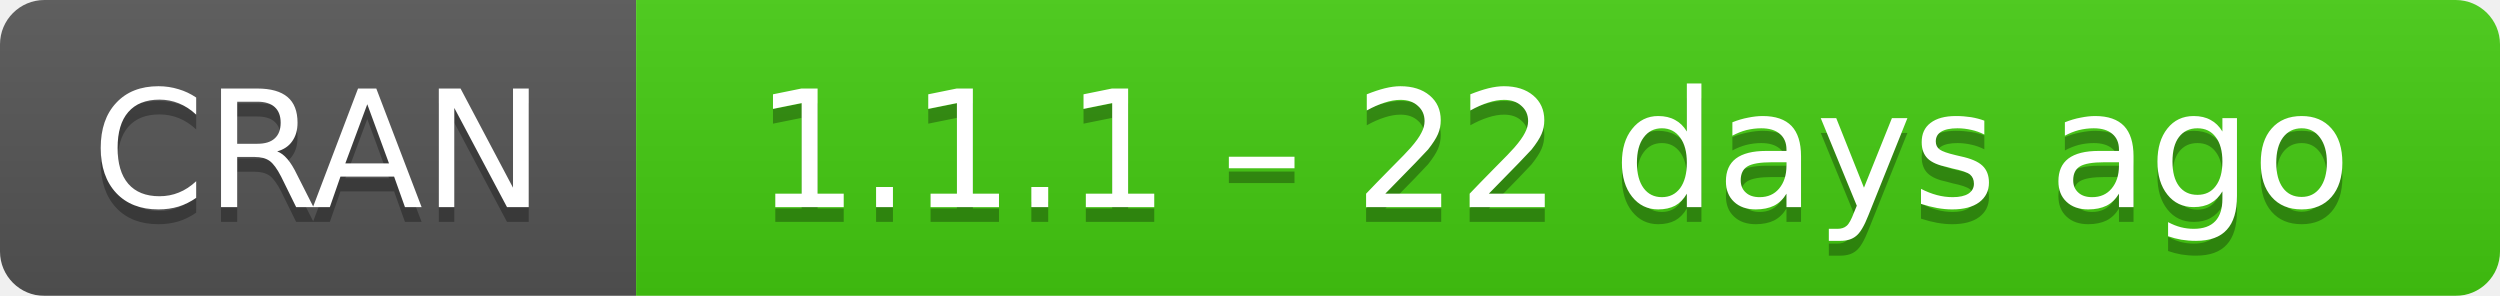
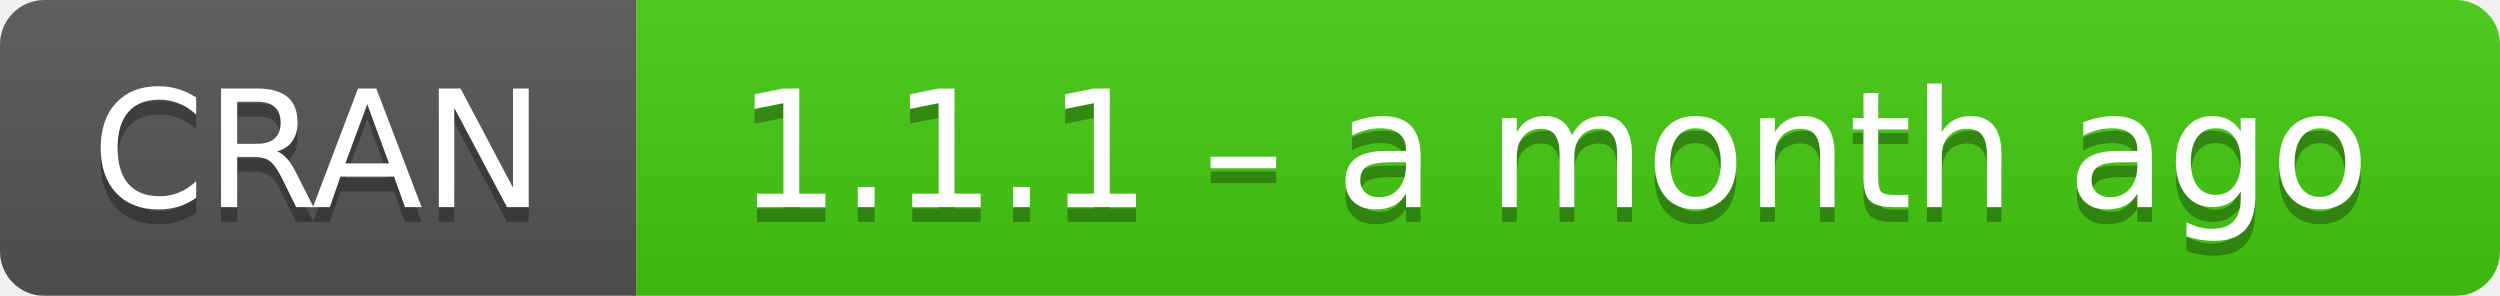
- <svg xmlns="http://www.w3.org/2000/svg" width="169" height="20" aria-label="CRAN 1.1.1 – 22 days ago">
+ <svg xmlns="http://www.w3.org/2000/svg" width="169" height="20" aria-label="CRAN 1.1.1 – a month ago">
  <linearGradient id="b" x2="0" y2="100%">
    <stop offset="0" stop-color="#bbb" stop-opacity=".1" />
    <stop offset="1" stop-opacity=".1" />
  </linearGradient>
  <mask id="a">
    <rect width="169" height="20" rx="3" fill="#fff" />
  </mask>
  <g mask="url(#a)">
    <path fill="#555" d="M0 0h43v20H0z" />
    <path fill="#4c1" d="M43 0h147v20H43z" />
    <path fill="url(#b)" d="M0 0h169v20H0z" />
  </g>
  <g fill="#fff" text-anchor="middle" font-family="DejaVu Sans,Verdana,Geneva,sans-serif" font-size="11">
    <text x="21.5" y="15" fill="#010101" fill-opacity=".3">
      CRAN
    </text>
    <text x="21.5" y="14">
      CRAN
    </text>
    <text x="105" y="15" fill="#010101" fill-opacity=".3">
-       1.1.1 – 22 days ago
+       1.1.1 – a month ago
    </text>
    <text x="105" y="14">
-       1.1.1 – 22 days ago
+       1.1.1 – a month ago
    </text>
  </g>
</svg>
